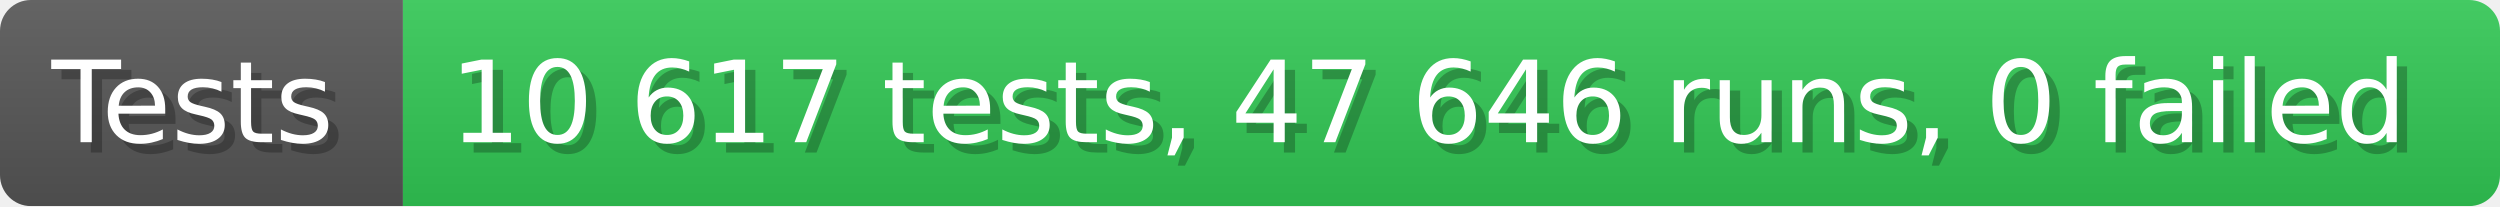
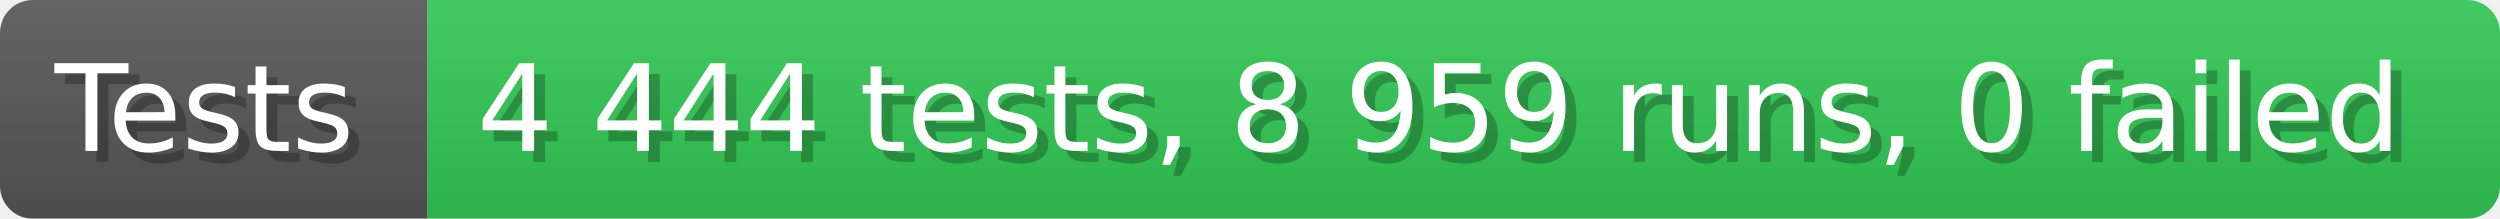
- <svg xmlns="http://www.w3.org/2000/svg" width="242.6" height="20" viewBox="0 0 2426 200" role="img" aria-label="Tests: 10 617 tests, 47 646 runs, 0 failed">
+ <svg xmlns="http://www.w3.org/2000/svg" width="228.6" height="20" viewBox="0 0 2286 200" role="img" aria-label="Tests: 4 444 tests, 8 959 runs, 0 failed">
  <linearGradient id="a" x2="0" y2="100%">
    <stop offset="0" stop-opacity=".1" stop-color="#EEE" />
    <stop offset="1" stop-opacity=".1" />
  </linearGradient>
  <mask id="m">
-     <rect width="2426" height="200" rx="30" fill="#FFF" />
+     <rect width="2286" height="200" rx="30" fill="#FFF" />
  </mask>
  <g mask="url(#m)">
    <rect width="391" height="200" fill="#555" />
-     <rect width="2035" height="200" fill="#31c653" x="391" />
-     <rect width="2426" height="200" fill="url(#a)" />
+     <rect width="1895" height="200" fill="#31c653" x="391" />
+     <rect width="2286" height="200" fill="url(#a)" />
  </g>
  <g aria-hidden="true" fill="#fff" text-anchor="start" font-family="Verdana,DejaVu Sans,sans-serif" font-size="110">
    <text x="60" y="148" textLength="291" fill="#000" opacity="0.25">Tests</text>
    <text x="50" y="138" textLength="291">Tests</text>
-     <text x="446" y="148" textLength="1935" fill="#000" opacity="0.25">10 617 tests, 47 646 runs, 0 failed</text>
-     <text x="436" y="138" textLength="1935">10 617 tests, 47 646 runs, 0 failed</text>
+     <text x="446" y="148" textLength="1795" fill="#000" opacity="0.25">4 444 tests, 8 959 runs, 0 failed</text>
+     <text x="436" y="138" textLength="1795">4 444 tests, 8 959 runs, 0 failed</text>
  </g>
</svg>
